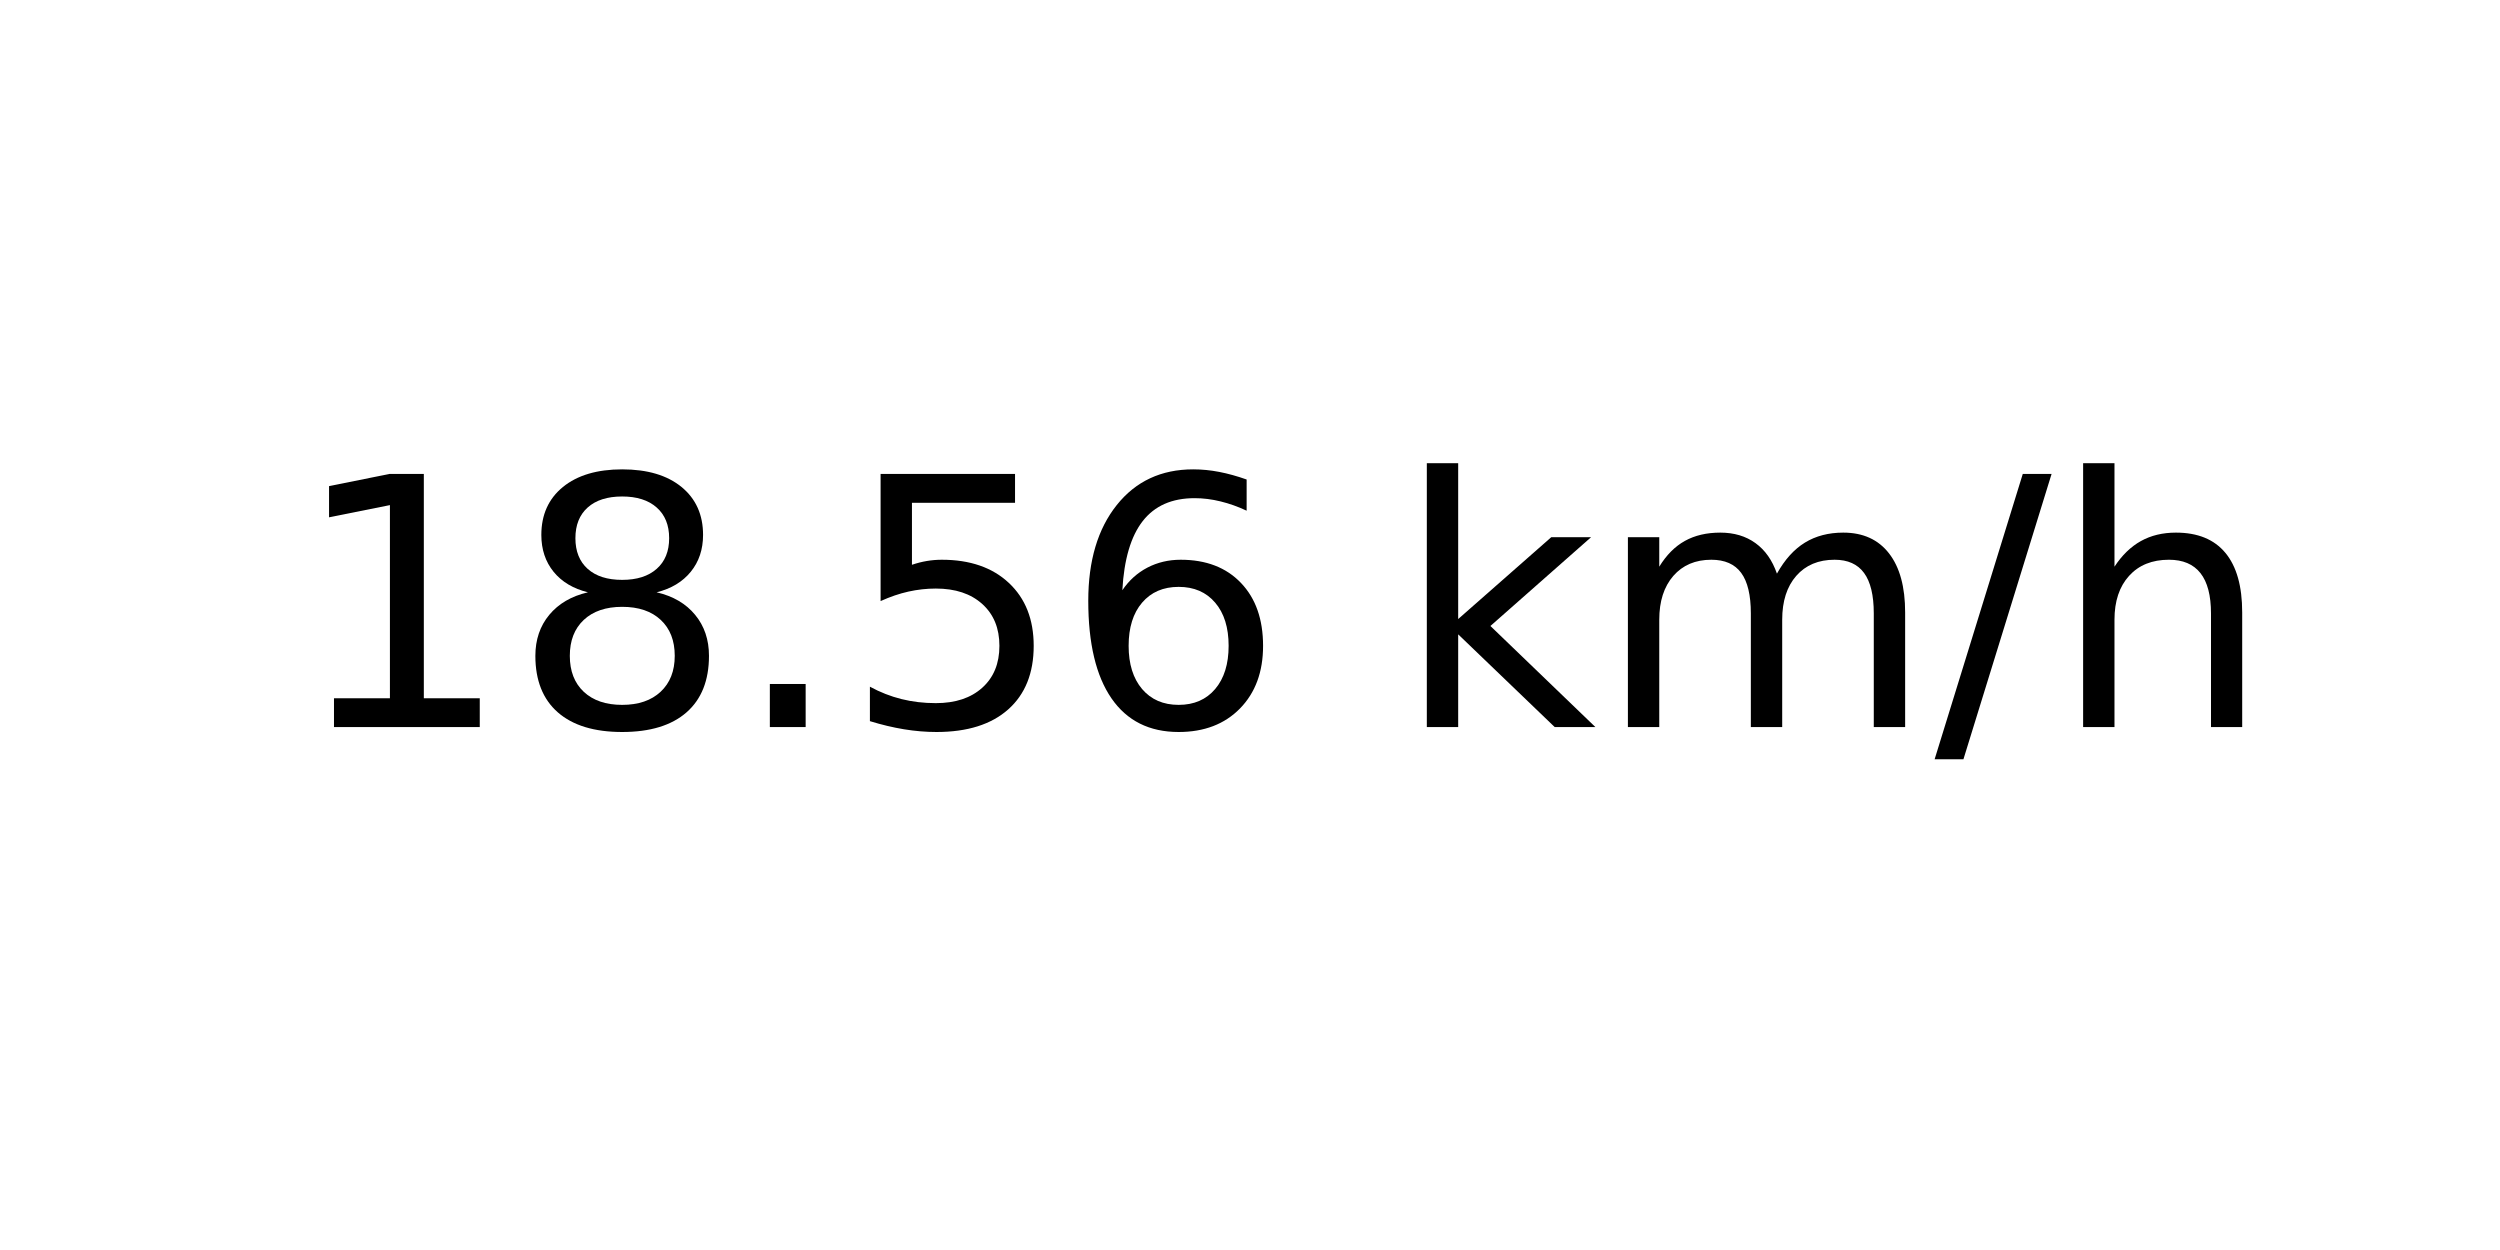
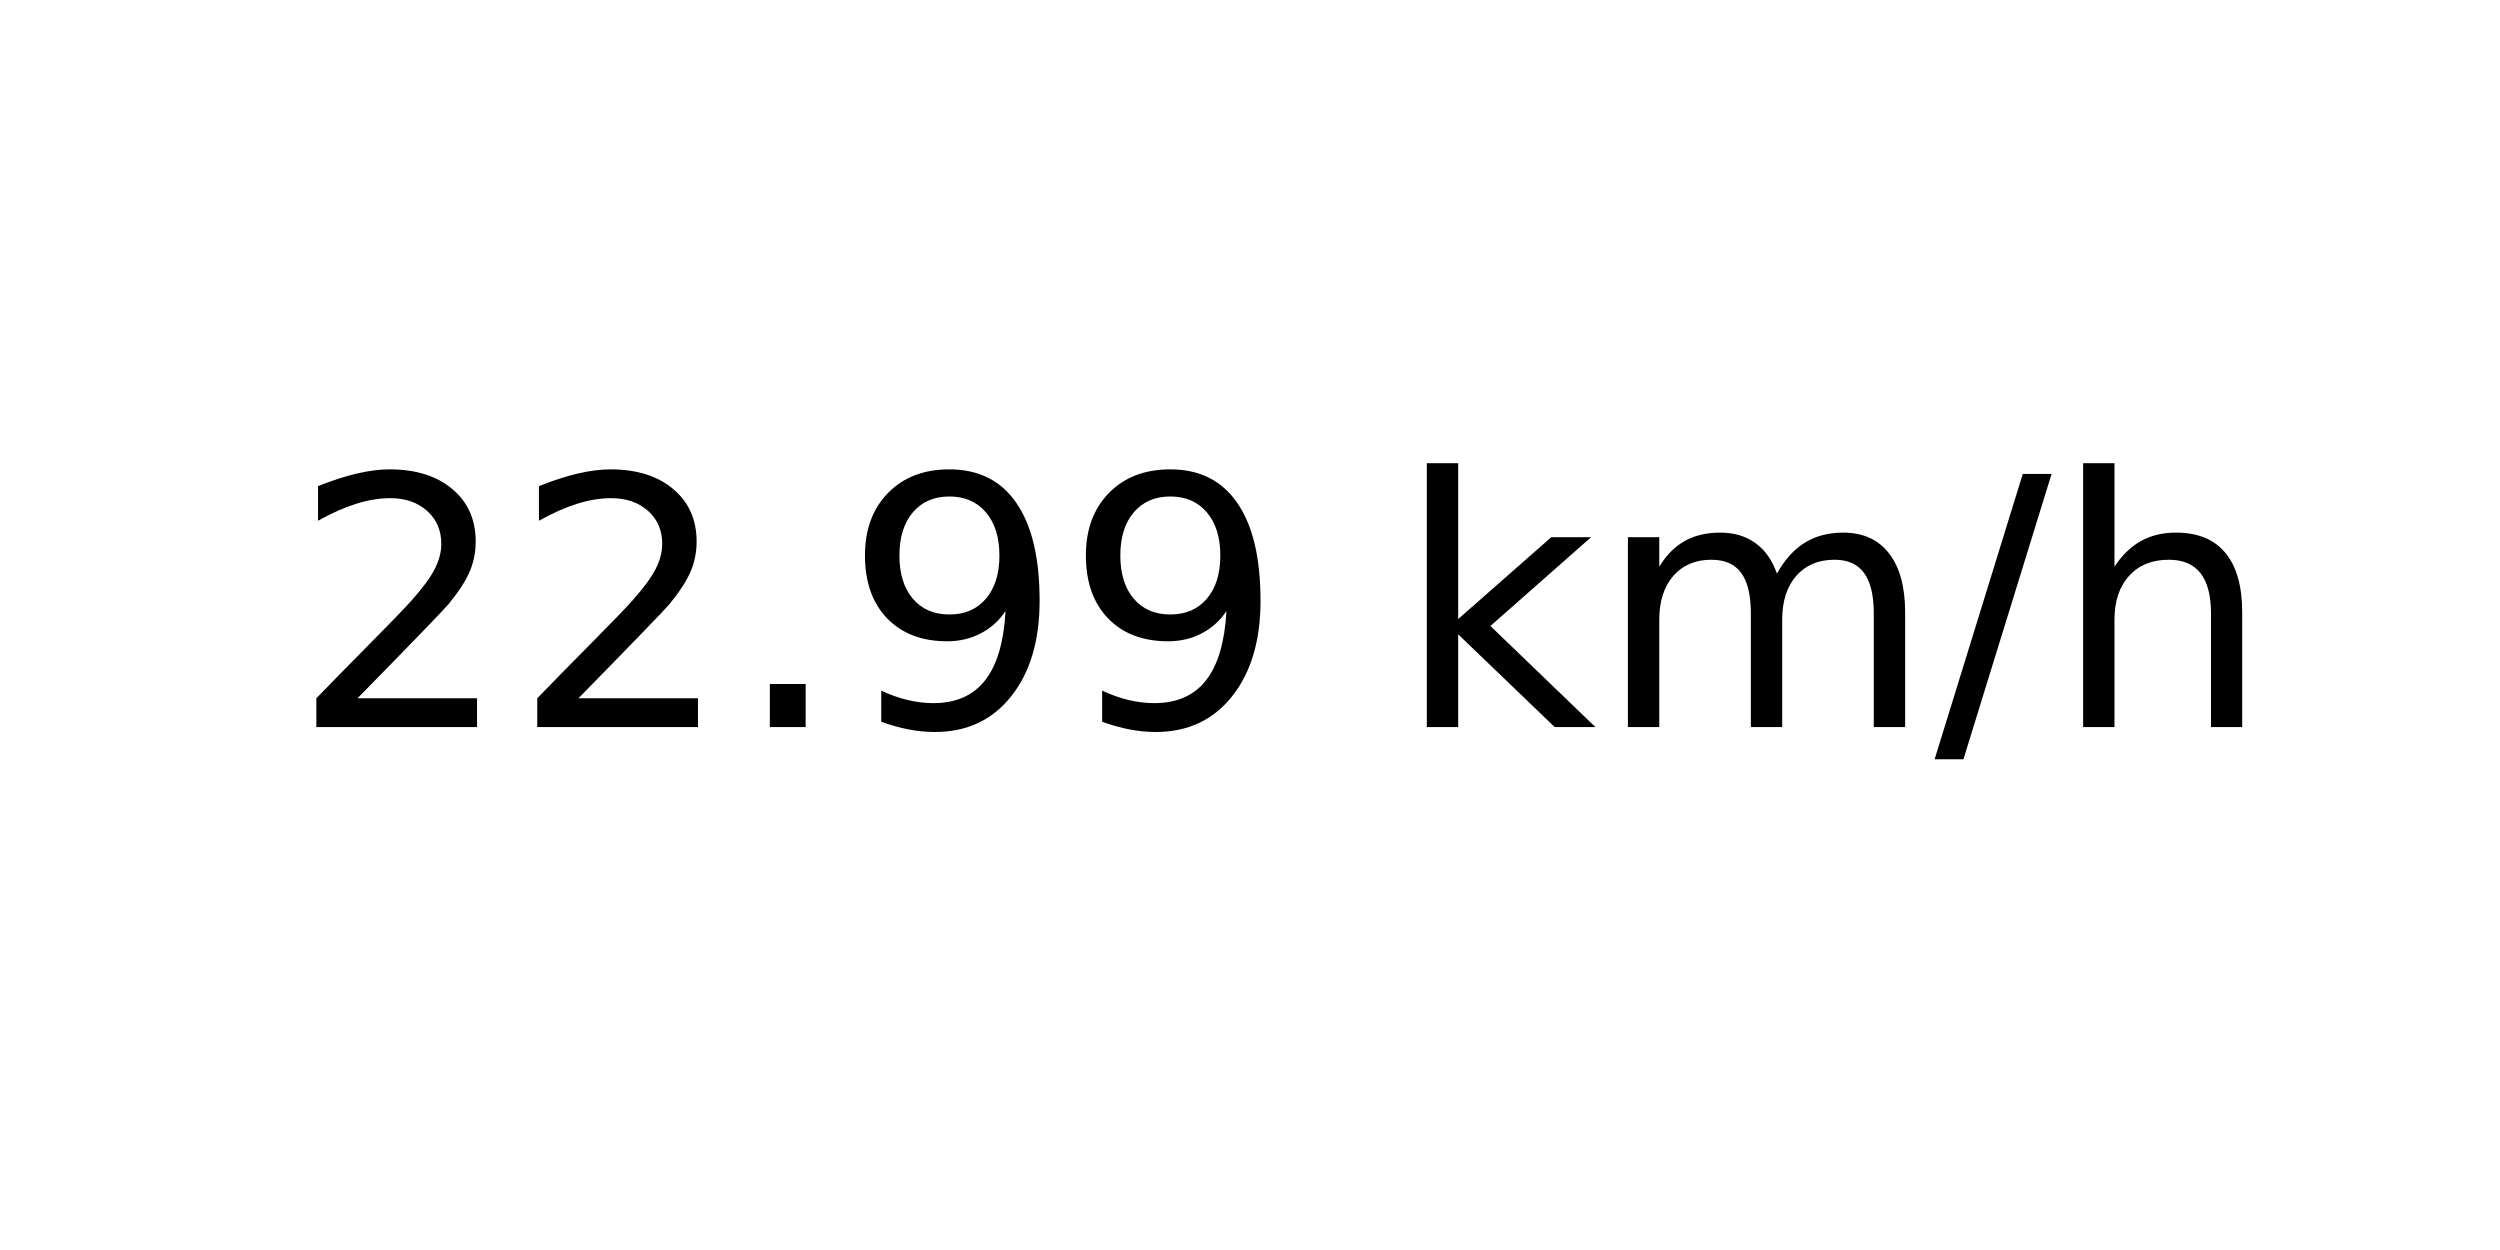
<svg xmlns="http://www.w3.org/2000/svg" xmlns:xlink="http://www.w3.org/1999/xlink" width="72pt" height="36pt" viewBox="0 0 72 36" version="1.1">
  <defs>
    <style type="text/css">*{stroke-linejoin: round; stroke-linecap: butt}</style>
  </defs>
  <g id="figure_1">
    <g id="axes_1">
      <g id="text_1">
        <g transform="translate(8.378125 20.93937) scale(0.1 -0.1)">
          <defs>
-             <path id="DejaVuSans-31" d="M 794 531  L 1825 531  L 1825 4091  L 703 3866  L 703 4441  L 1819 4666  L 2450 4666  L 2450 531  L 3481 531  L 3481 0  L 794 0  L 794 531  z " transform="scale(0.015625)" />
-             <path id="DejaVuSans-38" d="M 2034 2216  Q 1584 2216 1326 1975  Q 1069 1734 1069 1313  Q 1069 891 1326 650  Q 1584 409 2034 409  Q 2484 409 2743 651  Q 3003 894 3003 1313  Q 3003 1734 2745 1975  Q 2488 2216 2034 2216  z M 1403 2484  Q 997 2584 770 2862  Q 544 3141 544 3541  Q 544 4100 942 4425  Q 1341 4750 2034 4750  Q 2731 4750 3128 4425  Q 3525 4100 3525 3541  Q 3525 3141 3298 2862  Q 3072 2584 2669 2484  Q 3125 2378 3379 2068  Q 3634 1759 3634 1313  Q 3634 634 3220 271  Q 2806 -91 2034 -91  Q 1263 -91 848 271  Q 434 634 434 1313  Q 434 1759 690 2068  Q 947 2378 1403 2484  z M 1172 3481  Q 1172 3119 1398 2916  Q 1625 2713 2034 2713  Q 2441 2713 2670 2916  Q 2900 3119 2900 3481  Q 2900 3844 2670 4047  Q 2441 4250 2034 4250  Q 1625 4250 1398 4047  Q 1172 3844 1172 3481  z " transform="scale(0.015625)" />
+             <path id="DejaVuSans-32" d="M 1228 531  L 3431 531  L 3431 0  L 469 0  L 469 531  Q 828 903 1448 1529  Q 2069 2156 2228 2338  Q 2531 2678 2651 2914  Q 2772 3150 2772 3378  Q 2772 3750 2511 3984  Q 2250 4219 1831 4219  Q 1534 4219 1204 4116  Q 875 4013 500 3803  L 500 4441  Q 881 4594 1212 4672  Q 1544 4750 1819 4750  Q 2544 4750 2975 4387  Q 3406 4025 3406 3419  Q 3406 3131 3298 2873  Q 3191 2616 2906 2266  Q 2828 2175 2409 1742  Q 1991 1309 1228 531  z " transform="scale(0.015625)" />
            <path id="DejaVuSans-2e" d="M 684 794  L 1344 794  L 1344 0  L 684 0  L 684 794  z " transform="scale(0.015625)" />
-             <path id="DejaVuSans-35" d="M 691 4666  L 3169 4666  L 3169 4134  L 1269 4134  L 1269 2991  Q 1406 3038 1543 3061  Q 1681 3084 1819 3084  Q 2600 3084 3056 2656  Q 3513 2228 3513 1497  Q 3513 744 3044 326  Q 2575 -91 1722 -91  Q 1428 -91 1123 -41  Q 819 9 494 109  L 494 744  Q 775 591 1075 516  Q 1375 441 1709 441  Q 2250 441 2565 725  Q 2881 1009 2881 1497  Q 2881 1984 2565 2268  Q 2250 2553 1709 2553  Q 1456 2553 1204 2497  Q 953 2441 691 2322  L 691 4666  z " transform="scale(0.015625)" />
-             <path id="DejaVuSans-36" d="M 2113 2584  Q 1688 2584 1439 2293  Q 1191 2003 1191 1497  Q 1191 994 1439 701  Q 1688 409 2113 409  Q 2538 409 2786 701  Q 3034 994 3034 1497  Q 3034 2003 2786 2293  Q 2538 2584 2113 2584  z M 3366 4563  L 3366 3988  Q 3128 4100 2886 4159  Q 2644 4219 2406 4219  Q 1781 4219 1451 3797  Q 1122 3375 1075 2522  Q 1259 2794 1537 2939  Q 1816 3084 2150 3084  Q 2853 3084 3261 2657  Q 3669 2231 3669 1497  Q 3669 778 3244 343  Q 2819 -91 2113 -91  Q 1303 -91 875 529  Q 447 1150 447 2328  Q 447 3434 972 4092  Q 1497 4750 2381 4750  Q 2619 4750 2861 4703  Q 3103 4656 3366 4563  z " transform="scale(0.015625)" />
+             <path id="DejaVuSans-39" d="M 703 97  L 703 672  Q 941 559 1184 500  Q 1428 441 1663 441  Q 2288 441 2617 861  Q 2947 1281 2994 2138  Q 2813 1869 2534 1725  Q 2256 1581 1919 1581  Q 1219 1581 811 2004  Q 403 2428 403 3163  Q 403 3881 828 4315  Q 1253 4750 1959 4750  Q 2769 4750 3195 4129  Q 3622 3509 3622 2328  Q 3622 1225 3098 567  Q 2575 -91 1691 -91  Q 1453 -91 1209 -44  Q 966 3 703 97  z M 1959 2075  Q 2384 2075 2632 2365  Q 2881 2656 2881 3163  Q 2881 3666 2632 3958  Q 2384 4250 1959 4250  Q 1534 4250 1286 3958  Q 1038 3666 1038 3163  Q 1038 2656 1286 2365  Q 1534 2075 1959 2075  z " transform="scale(0.015625)" />
            <path id="DejaVuSans-20" transform="scale(0.015625)" />
            <path id="DejaVuSans-6b" d="M 581 4863  L 1159 4863  L 1159 1991  L 2875 3500  L 3609 3500  L 1753 1863  L 3688 0  L 2938 0  L 1159 1709  L 1159 0  L 581 0  L 581 4863  z " transform="scale(0.015625)" />
            <path id="DejaVuSans-6d" d="M 3328 2828  Q 3544 3216 3844 3400  Q 4144 3584 4550 3584  Q 5097 3584 5394 3201  Q 5691 2819 5691 2113  L 5691 0  L 5113 0  L 5113 2094  Q 5113 2597 4934 2840  Q 4756 3084 4391 3084  Q 3944 3084 3684 2787  Q 3425 2491 3425 1978  L 3425 0  L 2847 0  L 2847 2094  Q 2847 2600 2669 2842  Q 2491 3084 2119 3084  Q 1678 3084 1418 2786  Q 1159 2488 1159 1978  L 1159 0  L 581 0  L 581 3500  L 1159 3500  L 1159 2956  Q 1356 3278 1631 3431  Q 1906 3584 2284 3584  Q 2666 3584 2933 3390  Q 3200 3197 3328 2828  z " transform="scale(0.015625)" />
            <path id="DejaVuSans-2f" d="M 1625 4666  L 2156 4666  L 531 -594  L 0 -594  L 1625 4666  z " transform="scale(0.015625)" />
            <path id="DejaVuSans-68" d="M 3513 2113  L 3513 0  L 2938 0  L 2938 2094  Q 2938 2591 2744 2837  Q 2550 3084 2163 3084  Q 1697 3084 1428 2787  Q 1159 2491 1159 1978  L 1159 0  L 581 0  L 581 4863  L 1159 4863  L 1159 2956  Q 1366 3272 1645 3428  Q 1925 3584 2291 3584  Q 2894 3584 3203 3211  Q 3513 2838 3513 2113  z " transform="scale(0.015625)" />
          </defs>
-           <use xlink:href="#DejaVuSans-31" />
-           <use xlink:href="#DejaVuSans-38" x="63.623" />
+           <use xlink:href="#DejaVuSans-32" />
+           <use xlink:href="#DejaVuSans-32" x="63.623" />
          <use xlink:href="#DejaVuSans-2e" x="127.246" />
-           <use xlink:href="#DejaVuSans-35" x="159.033" />
-           <use xlink:href="#DejaVuSans-36" x="222.656" />
+           <use xlink:href="#DejaVuSans-39" x="159.033" />
+           <use xlink:href="#DejaVuSans-39" x="222.656" />
          <use xlink:href="#DejaVuSans-20" x="286.279" />
          <use xlink:href="#DejaVuSans-6b" x="318.066" />
          <use xlink:href="#DejaVuSans-6d" x="375.977" />
          <use xlink:href="#DejaVuSans-2f" x="473.389" />
          <use xlink:href="#DejaVuSans-68" x="507.08" />
        </g>
      </g>
    </g>
  </g>
</svg>
